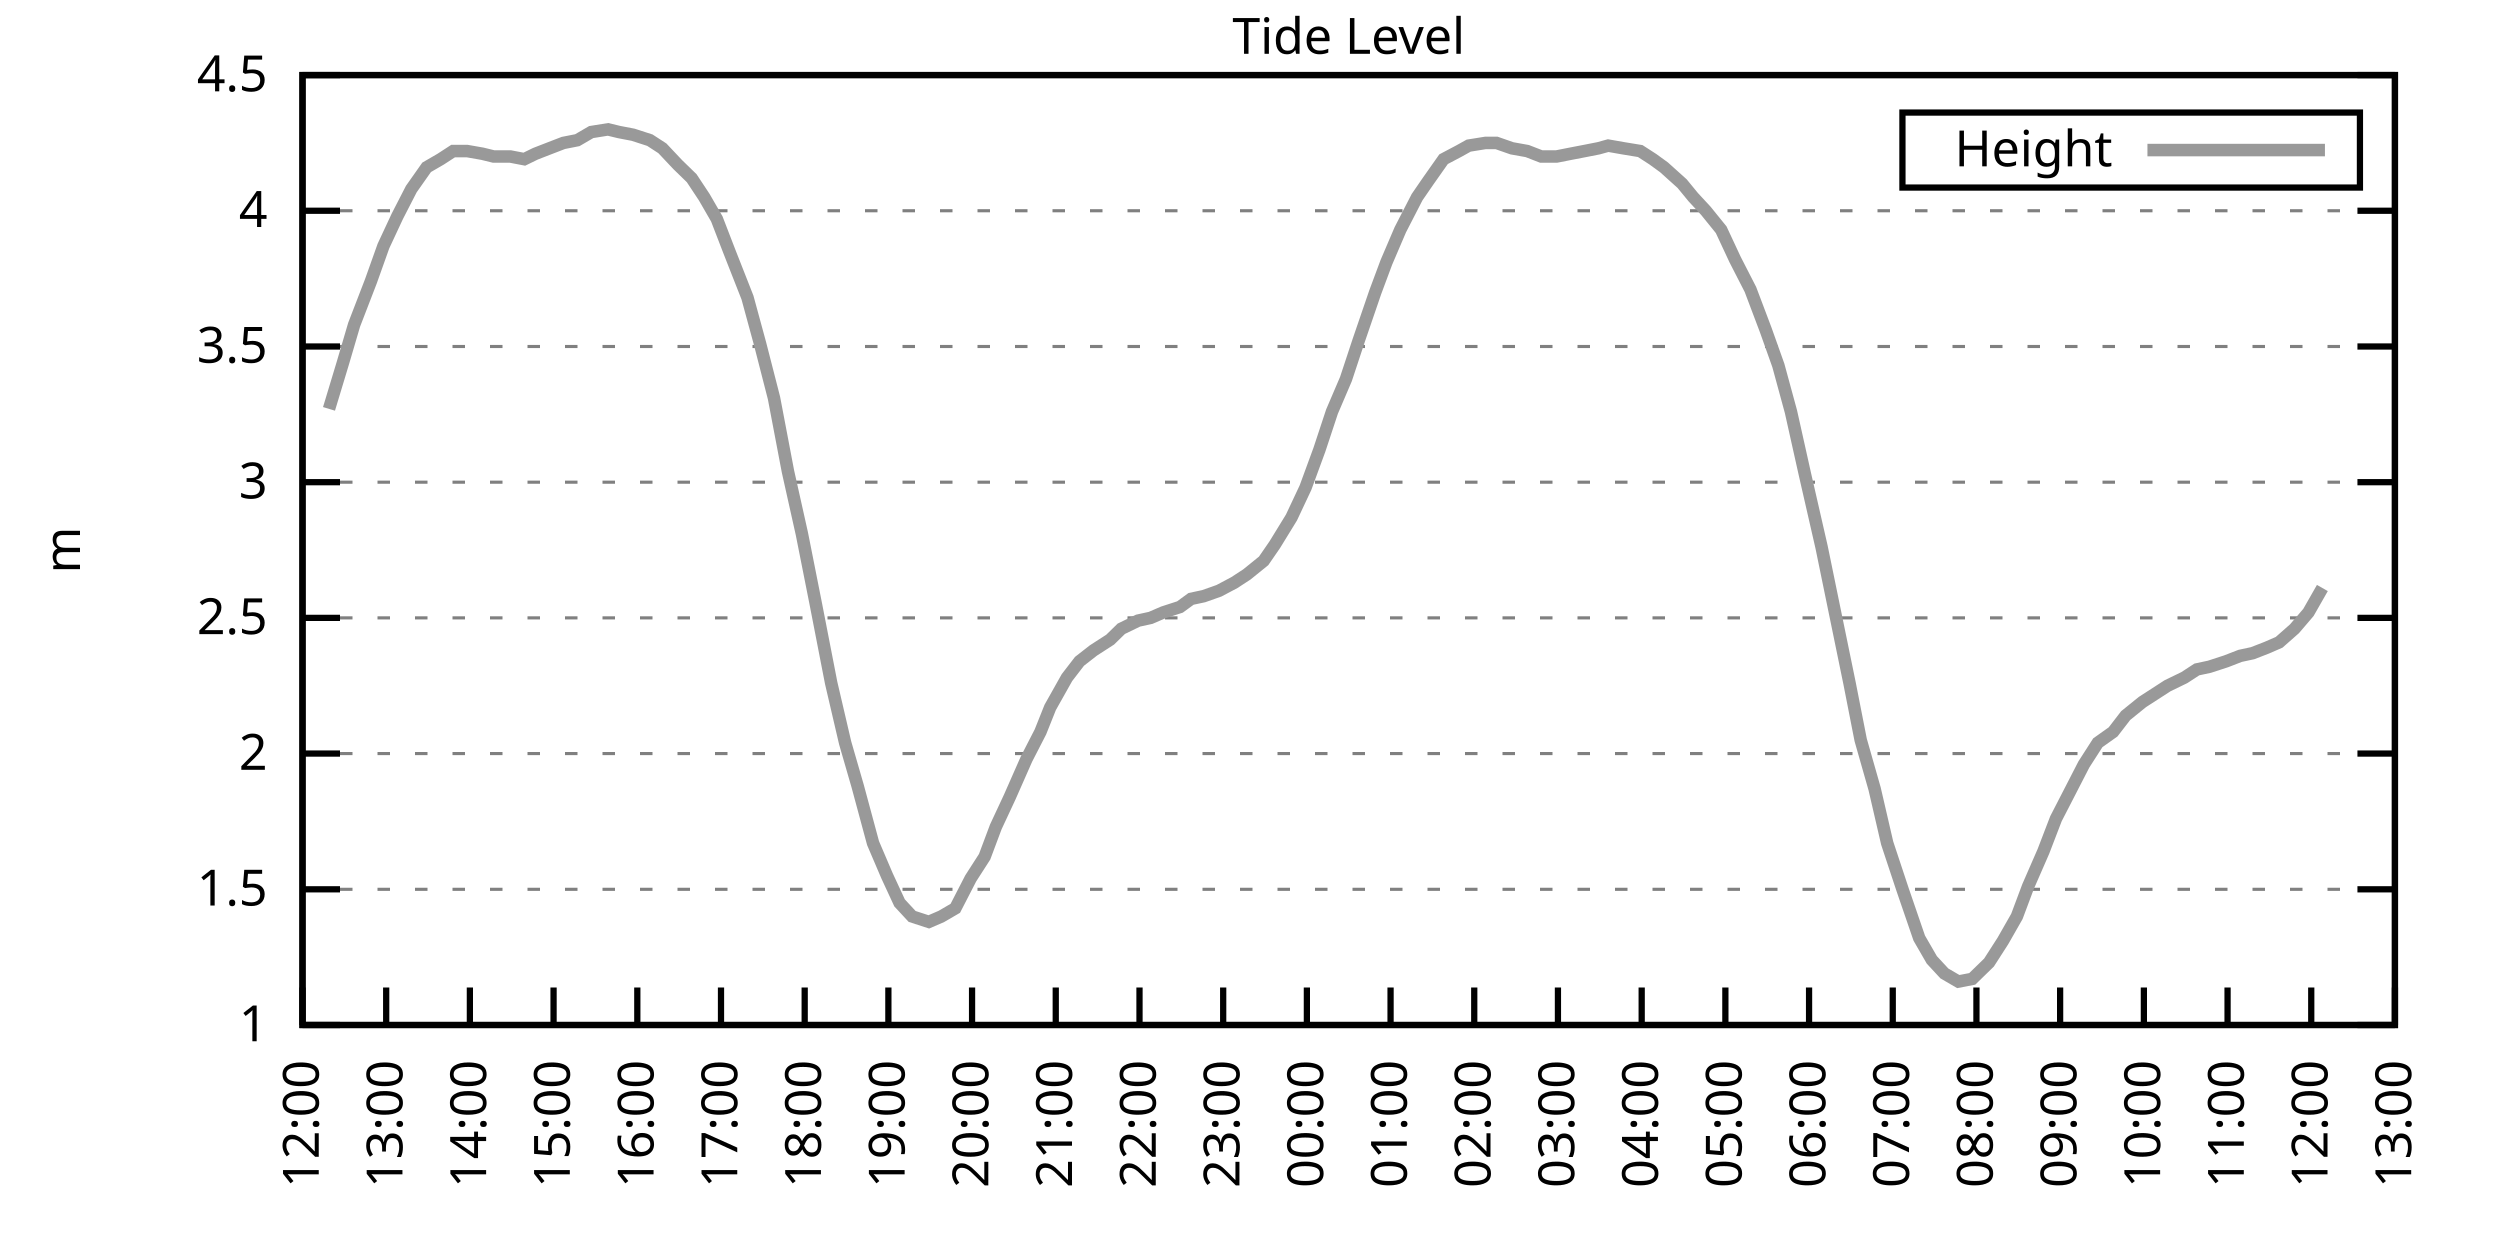
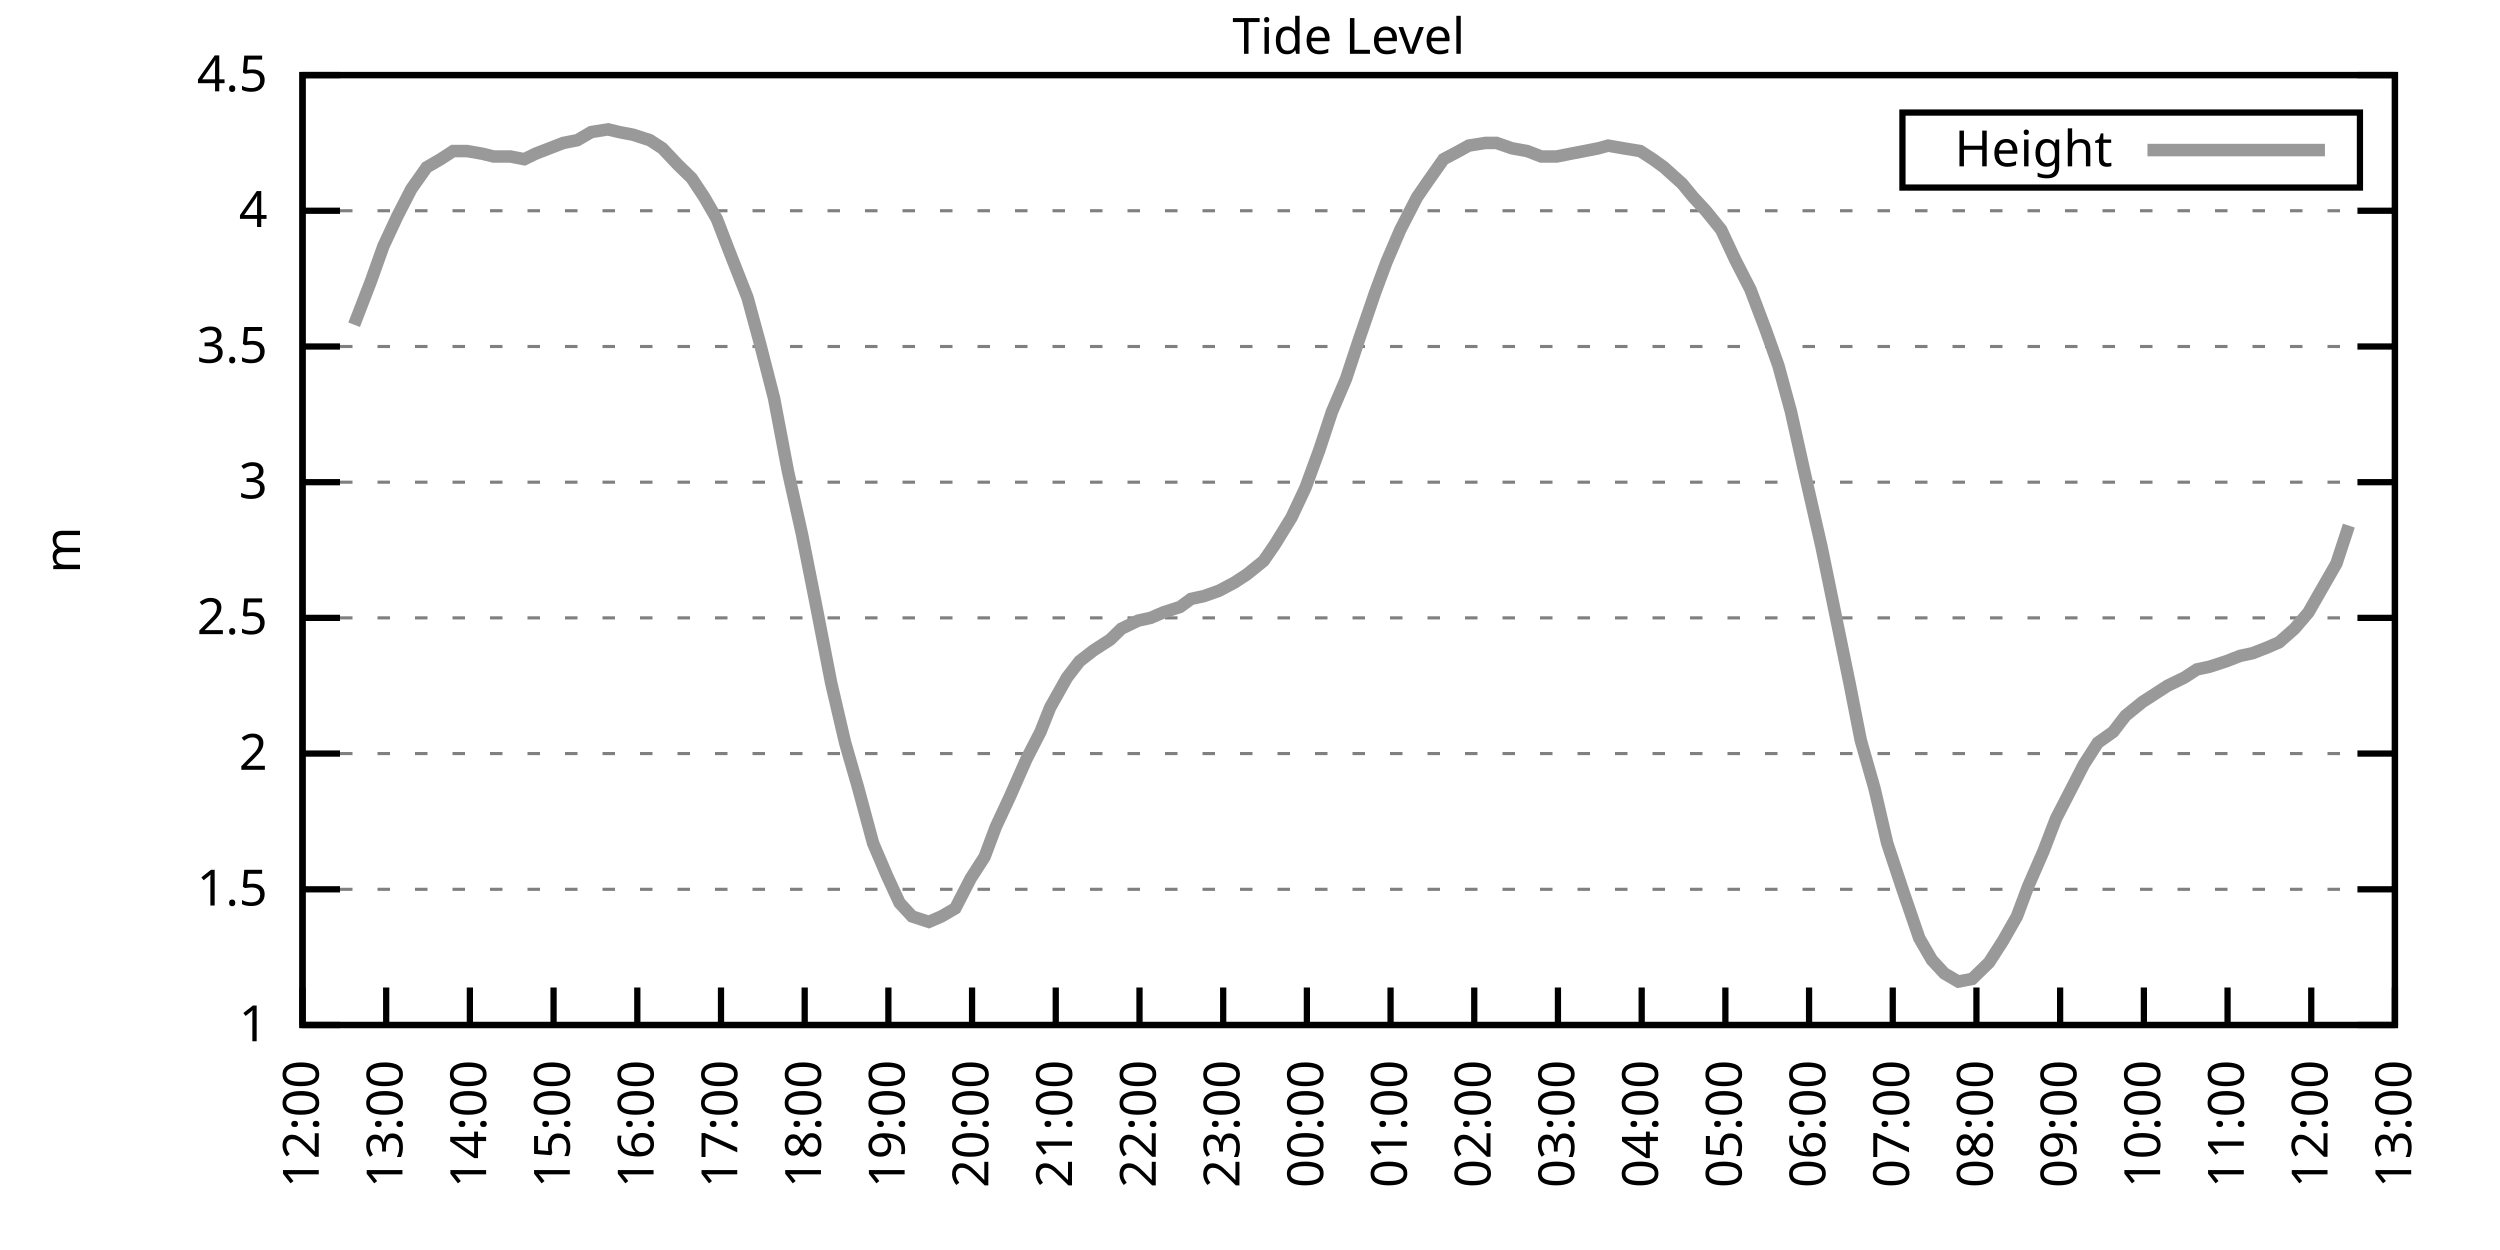
<svg xmlns="http://www.w3.org/2000/svg" xmlns:xlink="http://www.w3.org/1999/xlink" width="400" height="200" viewBox="0 0 400 200">
  <g id="gnuplot_canvas">
    <rect x="0" y="0" width="400" height="200" fill="none" />
    <defs>
      <circle id="gpDot" r="0.5" stroke-width="0.5" stroke="currentColor" />
      <path id="gpPt0" stroke-width="0.333" stroke="currentColor" d="M-1,0 h2 M0,-1 v2" />
      <path id="gpPt1" stroke-width="0.333" stroke="currentColor" d="M-1,-1 L1,1 M1,-1 L-1,1" />
      <path id="gpPt2" stroke-width="0.333" stroke="currentColor" d="M-1,0 L1,0 M0,-1 L0,1 M-1,-1 L1,1 M-1,1 L1,-1" />
      <rect id="gpPt3" stroke-width="0.333" stroke="currentColor" x="-1" y="-1" width="2" height="2" />
      <rect id="gpPt4" stroke-width="0.333" stroke="currentColor" fill="currentColor" x="-1" y="-1" width="2" height="2" />
      <circle id="gpPt5" stroke-width="0.333" stroke="currentColor" cx="0" cy="0" r="1" />
      <use xlink:href="#gpPt5" id="gpPt6" fill="currentColor" stroke="none" />
      <path id="gpPt7" stroke-width="0.333" stroke="currentColor" d="M0,-1.33 L-1.33,0.67 L1.33,0.67 z" />
      <use xlink:href="#gpPt7" id="gpPt8" fill="currentColor" stroke="none" />
      <use xlink:href="#gpPt7" id="gpPt9" stroke="currentColor" transform="rotate(180)" />
      <use xlink:href="#gpPt9" id="gpPt10" fill="currentColor" stroke="none" />
      <use xlink:href="#gpPt3" id="gpPt11" stroke="currentColor" transform="rotate(45)" />
      <use xlink:href="#gpPt11" id="gpPt12" fill="currentColor" stroke="none" />
      <path id="gpPt13" stroke-width="0.333" stroke="currentColor" d="M0,1.330 L1.265,0.411 L0.782,-1.067 L-0.782,-1.076 L-1.265,0.411 z" />
      <use xlink:href="#gpPt13" id="gpPt14" fill="currentColor" stroke="none" />
      <filter id="textbox" filterUnits="objectBoundingBox" x="0" y="0" height="1" width="1">
        <feFlood flood-color="white" flood-opacity="1" result="bgnd" />
        <feComposite in="SourceGraphic" in2="bgnd" operator="atop" />
      </filter>
      <filter id="greybox" filterUnits="objectBoundingBox" x="0" y="0" height="1" width="1">
        <feFlood flood-color="lightgrey" flood-opacity="1" result="grey" />
        <feComposite in="SourceGraphic" in2="grey" operator="atop" />
      </filter>
    </defs>
    <g fill="none" color="white" stroke="currentColor" stroke-width="1.00" stroke-linecap="butt" stroke-linejoin="miter">
</g>
    <g fill="none" color="black" stroke="currentColor" stroke-width="1.00" stroke-linecap="butt" stroke-linejoin="miter">
      <g stroke="none" shape-rendering="crispEdges">
        <polygon fill="rgb(255, 255, 255)" points="48.40,164.00 383.18,164.00 383.18,12.02 48.40,12.02 " />
      </g>
    </g>
    <g fill="none" color="black" stroke="currentColor" stroke-width="1.00" stroke-linecap="butt" stroke-linejoin="miter">
</g>
    <g fill="none" color="black" stroke="black" stroke-width="0.50" stroke-linecap="butt" stroke-linejoin="miter">
</g>
    <g fill="none" color="gray" stroke="currentColor" stroke-width="0.50" stroke-linecap="butt" stroke-linejoin="miter">
      <path stroke="gray" stroke-dasharray="2,4" class="gridline" d="M48.40,164.00 L383.19,164.00  " />
    </g>
    <g fill="none" color="gray" stroke="gray" stroke-width="1.00" stroke-linecap="butt" stroke-linejoin="miter">
</g>
    <g fill="none" color="black" stroke="currentColor" stroke-width="1.00" stroke-linecap="butt" stroke-linejoin="miter">
      <path stroke="black" d="M48.40,164.00 L54.40,164.00 M383.19,164.00 L377.19,164.00  " />
      <g transform="translate(42.80,166.60)" stroke="none" fill="black" font-family="Sans" font-size="8.00" text-anchor="end">
        <text>
          <tspan font-family="Sans"> 1</tspan>
        </text>
      </g>
    </g>
    <g fill="none" color="black" stroke="currentColor" stroke-width="1.00" stroke-linecap="butt" stroke-linejoin="miter">
</g>
    <g fill="none" color="black" stroke="black" stroke-width="0.50" stroke-linecap="butt" stroke-linejoin="miter">
</g>
    <g fill="none" color="gray" stroke="currentColor" stroke-width="0.50" stroke-linecap="butt" stroke-linejoin="miter">
      <path stroke="gray" stroke-dasharray="2,4" class="gridline" d="M48.40,142.29 L383.19,142.29  " />
    </g>
    <g fill="none" color="gray" stroke="gray" stroke-width="1.00" stroke-linecap="butt" stroke-linejoin="miter">
</g>
    <g fill="none" color="black" stroke="currentColor" stroke-width="1.00" stroke-linecap="butt" stroke-linejoin="miter">
      <path stroke="black" d="M48.40,142.29 L54.40,142.29 M383.19,142.29 L377.19,142.29  " />
      <g transform="translate(42.80,144.89)" stroke="none" fill="black" font-family="Sans" font-size="8.00" text-anchor="end">
        <text>
          <tspan font-family="Sans"> 1.5</tspan>
        </text>
      </g>
    </g>
    <g fill="none" color="black" stroke="currentColor" stroke-width="1.00" stroke-linecap="butt" stroke-linejoin="miter">
</g>
    <g fill="none" color="black" stroke="black" stroke-width="0.50" stroke-linecap="butt" stroke-linejoin="miter">
</g>
    <g fill="none" color="gray" stroke="currentColor" stroke-width="0.50" stroke-linecap="butt" stroke-linejoin="miter">
      <path stroke="gray" stroke-dasharray="2,4" class="gridline" d="M48.40,120.57 L383.19,120.57  " />
    </g>
    <g fill="none" color="gray" stroke="gray" stroke-width="1.00" stroke-linecap="butt" stroke-linejoin="miter">
</g>
    <g fill="none" color="black" stroke="currentColor" stroke-width="1.00" stroke-linecap="butt" stroke-linejoin="miter">
      <path stroke="black" d="M48.40,120.57 L54.40,120.57 M383.19,120.57 L377.19,120.57  " />
      <g transform="translate(42.80,123.17)" stroke="none" fill="black" font-family="Sans" font-size="8.00" text-anchor="end">
        <text>
          <tspan font-family="Sans"> 2</tspan>
        </text>
      </g>
    </g>
    <g fill="none" color="black" stroke="currentColor" stroke-width="1.00" stroke-linecap="butt" stroke-linejoin="miter">
</g>
    <g fill="none" color="black" stroke="black" stroke-width="0.50" stroke-linecap="butt" stroke-linejoin="miter">
</g>
    <g fill="none" color="gray" stroke="currentColor" stroke-width="0.50" stroke-linecap="butt" stroke-linejoin="miter">
      <path stroke="gray" stroke-dasharray="2,4" class="gridline" d="M48.40,98.86 L383.19,98.86  " />
    </g>
    <g fill="none" color="gray" stroke="gray" stroke-width="1.00" stroke-linecap="butt" stroke-linejoin="miter">
</g>
    <g fill="none" color="black" stroke="currentColor" stroke-width="1.00" stroke-linecap="butt" stroke-linejoin="miter">
      <path stroke="black" d="M48.40,98.86 L54.40,98.86 M383.19,98.86 L377.19,98.86  " />
      <g transform="translate(42.80,101.46)" stroke="none" fill="black" font-family="Sans" font-size="8.00" text-anchor="end">
        <text>
          <tspan font-family="Sans"> 2.5</tspan>
        </text>
      </g>
    </g>
    <g fill="none" color="black" stroke="currentColor" stroke-width="1.00" stroke-linecap="butt" stroke-linejoin="miter">
</g>
    <g fill="none" color="black" stroke="black" stroke-width="0.50" stroke-linecap="butt" stroke-linejoin="miter">
</g>
    <g fill="none" color="gray" stroke="currentColor" stroke-width="0.50" stroke-linecap="butt" stroke-linejoin="miter">
      <path stroke="gray" stroke-dasharray="2,4" class="gridline" d="M48.40,77.15 L383.19,77.15  " />
    </g>
    <g fill="none" color="gray" stroke="gray" stroke-width="1.00" stroke-linecap="butt" stroke-linejoin="miter">
</g>
    <g fill="none" color="black" stroke="currentColor" stroke-width="1.00" stroke-linecap="butt" stroke-linejoin="miter">
      <path stroke="black" d="M48.40,77.15 L54.40,77.15 M383.19,77.15 L377.19,77.15  " />
      <g transform="translate(42.80,79.75)" stroke="none" fill="black" font-family="Sans" font-size="8.00" text-anchor="end">
        <text>
          <tspan font-family="Sans"> 3</tspan>
        </text>
      </g>
    </g>
    <g fill="none" color="black" stroke="currentColor" stroke-width="1.00" stroke-linecap="butt" stroke-linejoin="miter">
</g>
    <g fill="none" color="black" stroke="black" stroke-width="0.50" stroke-linecap="butt" stroke-linejoin="miter">
</g>
    <g fill="none" color="gray" stroke="currentColor" stroke-width="0.50" stroke-linecap="butt" stroke-linejoin="miter">
      <path stroke="gray" stroke-dasharray="2,4" class="gridline" d="M48.40,55.44 L383.19,55.44  " />
    </g>
    <g fill="none" color="gray" stroke="gray" stroke-width="1.00" stroke-linecap="butt" stroke-linejoin="miter">
</g>
    <g fill="none" color="black" stroke="currentColor" stroke-width="1.00" stroke-linecap="butt" stroke-linejoin="miter">
      <path stroke="black" d="M48.40,55.44 L54.40,55.44 M383.19,55.44 L377.19,55.44  " />
      <g transform="translate(42.80,58.04)" stroke="none" fill="black" font-family="Sans" font-size="8.00" text-anchor="end">
        <text>
          <tspan font-family="Sans"> 3.5</tspan>
        </text>
      </g>
    </g>
    <g fill="none" color="black" stroke="currentColor" stroke-width="1.00" stroke-linecap="butt" stroke-linejoin="miter">
</g>
    <g fill="none" color="black" stroke="black" stroke-width="0.50" stroke-linecap="butt" stroke-linejoin="miter">
</g>
    <g fill="none" color="gray" stroke="currentColor" stroke-width="0.50" stroke-linecap="butt" stroke-linejoin="miter">
      <path stroke="gray" stroke-dasharray="2,4" class="gridline" d="M48.40,33.72 L383.19,33.72  " />
    </g>
    <g fill="none" color="gray" stroke="gray" stroke-width="1.00" stroke-linecap="butt" stroke-linejoin="miter">
</g>
    <g fill="none" color="black" stroke="currentColor" stroke-width="1.00" stroke-linecap="butt" stroke-linejoin="miter">
      <path stroke="black" d="M48.40,33.72 L54.40,33.72 M383.19,33.72 L377.19,33.72  " />
      <g transform="translate(42.80,36.32)" stroke="none" fill="black" font-family="Sans" font-size="8.00" text-anchor="end">
        <text>
          <tspan font-family="Sans"> 4</tspan>
        </text>
      </g>
    </g>
    <g fill="none" color="black" stroke="currentColor" stroke-width="1.00" stroke-linecap="butt" stroke-linejoin="miter">
</g>
    <g fill="none" color="black" stroke="black" stroke-width="0.50" stroke-linecap="butt" stroke-linejoin="miter">
</g>
    <g fill="none" color="gray" stroke="currentColor" stroke-width="0.50" stroke-linecap="butt" stroke-linejoin="miter">
      <path stroke="gray" stroke-dasharray="2,4" class="gridline" d="M48.40,12.01 L383.19,12.01  " />
    </g>
    <g fill="none" color="gray" stroke="gray" stroke-width="1.00" stroke-linecap="butt" stroke-linejoin="miter">
</g>
    <g fill="none" color="black" stroke="currentColor" stroke-width="1.00" stroke-linecap="butt" stroke-linejoin="miter">
      <path stroke="black" d="M48.40,12.01 L54.40,12.01 M383.19,12.01 L377.19,12.01  " />
      <g transform="translate(42.80,14.61)" stroke="none" fill="black" font-family="Sans" font-size="8.00" text-anchor="end">
        <text>
          <tspan font-family="Sans"> 4.5</tspan>
        </text>
      </g>
    </g>
    <g fill="none" color="black" stroke="currentColor" stroke-width="1.00" stroke-linecap="butt" stroke-linejoin="miter">
      <path stroke="black" d="M48.40,164.00 L48.40,158.00  " />
      <g transform="translate(51.00,169.60) rotate(270.00)" stroke="none" fill="black" font-family="Sans" font-size="8.00" text-anchor="end">
        <text>
          <tspan font-family="Sans">12:00</tspan>
        </text>
      </g>
    </g>
    <g fill="none" color="black" stroke="currentColor" stroke-width="1.00" stroke-linecap="butt" stroke-linejoin="miter">
      <path stroke="black" d="M61.79,164.00 L61.79,158.00  " />
      <g transform="translate(64.39,169.60) rotate(270.00)" stroke="none" fill="black" font-family="Sans" font-size="8.00" text-anchor="end">
        <text>
          <tspan font-family="Sans">13:00</tspan>
        </text>
      </g>
    </g>
    <g fill="none" color="black" stroke="currentColor" stroke-width="1.00" stroke-linecap="butt" stroke-linejoin="miter">
      <path stroke="black" d="M75.18,164.00 L75.18,158.00  " />
      <g transform="translate(77.78,169.60) rotate(270.00)" stroke="none" fill="black" font-family="Sans" font-size="8.00" text-anchor="end">
        <text>
          <tspan font-family="Sans">14:00</tspan>
        </text>
      </g>
    </g>
    <g fill="none" color="black" stroke="currentColor" stroke-width="1.00" stroke-linecap="butt" stroke-linejoin="miter">
      <path stroke="black" d="M88.57,164.00 L88.57,158.00  " />
      <g transform="translate(91.17,169.60) rotate(270.00)" stroke="none" fill="black" font-family="Sans" font-size="8.00" text-anchor="end">
        <text>
          <tspan font-family="Sans">15:00</tspan>
        </text>
      </g>
    </g>
    <g fill="none" color="black" stroke="currentColor" stroke-width="1.00" stroke-linecap="butt" stroke-linejoin="miter">
      <path stroke="black" d="M101.97,164.00 L101.97,158.00  " />
      <g transform="translate(104.57,169.60) rotate(270.00)" stroke="none" fill="black" font-family="Sans" font-size="8.00" text-anchor="end">
        <text>
          <tspan font-family="Sans">16:00</tspan>
        </text>
      </g>
    </g>
    <g fill="none" color="black" stroke="currentColor" stroke-width="1.00" stroke-linecap="butt" stroke-linejoin="miter">
      <path stroke="black" d="M115.36,164.00 L115.36,158.00  " />
      <g transform="translate(117.96,169.60) rotate(270.00)" stroke="none" fill="black" font-family="Sans" font-size="8.00" text-anchor="end">
        <text>
          <tspan font-family="Sans">17:00</tspan>
        </text>
      </g>
    </g>
    <g fill="none" color="black" stroke="currentColor" stroke-width="1.00" stroke-linecap="butt" stroke-linejoin="miter">
      <path stroke="black" d="M128.75,164.00 L128.75,158.00  " />
      <g transform="translate(131.35,169.60) rotate(270.00)" stroke="none" fill="black" font-family="Sans" font-size="8.00" text-anchor="end">
        <text>
          <tspan font-family="Sans">18:00</tspan>
        </text>
      </g>
    </g>
    <g fill="none" color="black" stroke="currentColor" stroke-width="1.00" stroke-linecap="butt" stroke-linejoin="miter">
      <path stroke="black" d="M142.14,164.00 L142.14,158.00  " />
      <g transform="translate(144.74,169.60) rotate(270.00)" stroke="none" fill="black" font-family="Sans" font-size="8.00" text-anchor="end">
        <text>
          <tspan font-family="Sans">19:00</tspan>
        </text>
      </g>
    </g>
    <g fill="none" color="black" stroke="currentColor" stroke-width="1.00" stroke-linecap="butt" stroke-linejoin="miter">
      <path stroke="black" d="M155.53,164.00 L155.53,158.00  " />
      <g transform="translate(158.13,169.60) rotate(270.00)" stroke="none" fill="black" font-family="Sans" font-size="8.00" text-anchor="end">
        <text>
          <tspan font-family="Sans">20:00</tspan>
        </text>
      </g>
    </g>
    <g fill="none" color="black" stroke="currentColor" stroke-width="1.00" stroke-linecap="butt" stroke-linejoin="miter">
      <path stroke="black" d="M168.92,164.00 L168.92,158.00  " />
      <g transform="translate(171.52,169.60) rotate(270.00)" stroke="none" fill="black" font-family="Sans" font-size="8.00" text-anchor="end">
        <text>
          <tspan font-family="Sans">21:00</tspan>
        </text>
      </g>
    </g>
    <g fill="none" color="black" stroke="currentColor" stroke-width="1.00" stroke-linecap="butt" stroke-linejoin="miter">
      <path stroke="black" d="M182.32,164.00 L182.32,158.00  " />
      <g transform="translate(184.92,169.60) rotate(270.00)" stroke="none" fill="black" font-family="Sans" font-size="8.00" text-anchor="end">
        <text>
          <tspan font-family="Sans">22:00</tspan>
        </text>
      </g>
    </g>
    <g fill="none" color="black" stroke="currentColor" stroke-width="1.00" stroke-linecap="butt" stroke-linejoin="miter">
      <path stroke="black" d="M195.71,164.00 L195.71,158.00  " />
      <g transform="translate(198.31,169.60) rotate(270.00)" stroke="none" fill="black" font-family="Sans" font-size="8.00" text-anchor="end">
        <text>
          <tspan font-family="Sans">23:00</tspan>
        </text>
      </g>
    </g>
    <g fill="none" color="black" stroke="currentColor" stroke-width="1.00" stroke-linecap="butt" stroke-linejoin="miter">
      <path stroke="black" d="M209.10,164.00 L209.10,158.00  " />
      <g transform="translate(211.70,169.60) rotate(270.00)" stroke="none" fill="black" font-family="Sans" font-size="8.00" text-anchor="end">
        <text>
          <tspan font-family="Sans">00:00</tspan>
        </text>
      </g>
    </g>
    <g fill="none" color="black" stroke="currentColor" stroke-width="1.00" stroke-linecap="butt" stroke-linejoin="miter">
      <path stroke="black" d="M222.49,164.00 L222.49,158.00  " />
      <g transform="translate(225.09,169.60) rotate(270.00)" stroke="none" fill="black" font-family="Sans" font-size="8.00" text-anchor="end">
        <text>
          <tspan font-family="Sans">01:00</tspan>
        </text>
      </g>
    </g>
    <g fill="none" color="black" stroke="currentColor" stroke-width="1.00" stroke-linecap="butt" stroke-linejoin="miter">
      <path stroke="black" d="M235.88,164.00 L235.88,158.00  " />
      <g transform="translate(238.48,169.60) rotate(270.00)" stroke="none" fill="black" font-family="Sans" font-size="8.00" text-anchor="end">
        <text>
          <tspan font-family="Sans">02:00</tspan>
        </text>
      </g>
    </g>
    <g fill="none" color="black" stroke="currentColor" stroke-width="1.00" stroke-linecap="butt" stroke-linejoin="miter">
      <path stroke="black" d="M249.27,164.00 L249.27,158.00  " />
      <g transform="translate(251.87,169.60) rotate(270.00)" stroke="none" fill="black" font-family="Sans" font-size="8.00" text-anchor="end">
        <text>
          <tspan font-family="Sans">03:00</tspan>
        </text>
      </g>
    </g>
    <g fill="none" color="black" stroke="currentColor" stroke-width="1.00" stroke-linecap="butt" stroke-linejoin="miter">
      <path stroke="black" d="M262.67,164.00 L262.67,158.00  " />
      <g transform="translate(265.27,169.60) rotate(270.00)" stroke="none" fill="black" font-family="Sans" font-size="8.00" text-anchor="end">
        <text>
          <tspan font-family="Sans">04:00</tspan>
        </text>
      </g>
    </g>
    <g fill="none" color="black" stroke="currentColor" stroke-width="1.00" stroke-linecap="butt" stroke-linejoin="miter">
      <path stroke="black" d="M276.06,164.00 L276.06,158.00  " />
      <g transform="translate(278.66,169.60) rotate(270.00)" stroke="none" fill="black" font-family="Sans" font-size="8.00" text-anchor="end">
        <text>
          <tspan font-family="Sans">05:00</tspan>
        </text>
      </g>
    </g>
    <g fill="none" color="black" stroke="currentColor" stroke-width="1.00" stroke-linecap="butt" stroke-linejoin="miter">
      <path stroke="black" d="M289.45,164.00 L289.45,158.00  " />
      <g transform="translate(292.05,169.60) rotate(270.00)" stroke="none" fill="black" font-family="Sans" font-size="8.00" text-anchor="end">
        <text>
          <tspan font-family="Sans">06:00</tspan>
        </text>
      </g>
    </g>
    <g fill="none" color="black" stroke="currentColor" stroke-width="1.00" stroke-linecap="butt" stroke-linejoin="miter">
      <path stroke="black" d="M302.84,164.00 L302.84,158.00  " />
      <g transform="translate(305.44,169.60) rotate(270.00)" stroke="none" fill="black" font-family="Sans" font-size="8.00" text-anchor="end">
        <text>
          <tspan font-family="Sans">07:00</tspan>
        </text>
      </g>
    </g>
    <g fill="none" color="black" stroke="currentColor" stroke-width="1.00" stroke-linecap="butt" stroke-linejoin="miter">
      <path stroke="black" d="M316.23,164.00 L316.23,158.00  " />
      <g transform="translate(318.83,169.60) rotate(270.00)" stroke="none" fill="black" font-family="Sans" font-size="8.00" text-anchor="end">
        <text>
          <tspan font-family="Sans">08:00</tspan>
        </text>
      </g>
    </g>
    <g fill="none" color="black" stroke="currentColor" stroke-width="1.00" stroke-linecap="butt" stroke-linejoin="miter">
      <path stroke="black" d="M329.62,164.00 L329.62,158.00  " />
      <g transform="translate(332.22,169.60) rotate(270.00)" stroke="none" fill="black" font-family="Sans" font-size="8.00" text-anchor="end">
        <text>
          <tspan font-family="Sans">09:00</tspan>
        </text>
      </g>
    </g>
    <g fill="none" color="black" stroke="currentColor" stroke-width="1.00" stroke-linecap="butt" stroke-linejoin="miter">
      <path stroke="black" d="M343.02,164.00 L343.02,158.00  " />
      <g transform="translate(345.62,169.60) rotate(270.00)" stroke="none" fill="black" font-family="Sans" font-size="8.00" text-anchor="end">
        <text>
          <tspan font-family="Sans">10:00</tspan>
        </text>
      </g>
    </g>
    <g fill="none" color="black" stroke="currentColor" stroke-width="1.00" stroke-linecap="butt" stroke-linejoin="miter">
      <path stroke="black" d="M356.41,164.00 L356.41,158.00  " />
      <g transform="translate(359.01,169.60) rotate(270.00)" stroke="none" fill="black" font-family="Sans" font-size="8.00" text-anchor="end">
        <text>
          <tspan font-family="Sans">11:00</tspan>
        </text>
      </g>
    </g>
    <g fill="none" color="black" stroke="currentColor" stroke-width="1.00" stroke-linecap="butt" stroke-linejoin="miter">
      <path stroke="black" d="M369.80,164.00 L369.80,158.00  " />
      <g transform="translate(372.40,169.60) rotate(270.00)" stroke="none" fill="black" font-family="Sans" font-size="8.00" text-anchor="end">
        <text>
          <tspan font-family="Sans">12:00</tspan>
        </text>
      </g>
    </g>
    <g fill="none" color="black" stroke="currentColor" stroke-width="1.00" stroke-linecap="butt" stroke-linejoin="miter">
      <path stroke="black" d="M383.19,164.00 L383.19,158.00  " />
      <g transform="translate(385.79,169.60) rotate(270.00)" stroke="none" fill="black" font-family="Sans" font-size="8.00" text-anchor="end">
        <text>
          <tspan font-family="Sans">13:00</tspan>
        </text>
      </g>
    </g>
    <g fill="none" color="black" stroke="currentColor" stroke-width="1.00" stroke-linecap="butt" stroke-linejoin="miter">
</g>
    <g fill="none" color="black" stroke="currentColor" stroke-width="1.00" stroke-linecap="butt" stroke-linejoin="miter">
      <path stroke="black" d="M48.40,12.01 L48.40,164.00 L383.19,164.00 L383.19,12.01 L48.40,12.01 Z  " />
    </g>
    <g fill="none" color="black" stroke="currentColor" stroke-width="1.00" stroke-linecap="butt" stroke-linejoin="miter">
</g>
    <g fill="none" color="black" stroke="currentColor" stroke-width="1.00" stroke-linecap="butt" stroke-linejoin="miter">
      <path stroke="black" d="M304.39,30.01 L304.39,18.01 L377.59,18.01 L377.59,30.01 L304.39,30.01 Z  " />
    </g>
    <g id="Tide_level_plot_1">
      <g fill="none" color="white" stroke="black" stroke-width="2.00" stroke-linecap="butt" stroke-linejoin="miter">
</g>
      <g fill="none" color="black" stroke="currentColor" stroke-width="2.00" stroke-linecap="butt" stroke-linejoin="miter">
        <g transform="translate(337.99,26.61)" stroke="none" fill="black" font-family="Sans" font-size="8.00" text-anchor="end">
          <text>
            <tspan font-family="Sans">Height</tspan>
          </text>
        </g>
      </g>
      <g fill="none" color="black" stroke="currentColor" stroke-width="2.00" stroke-linecap="butt" stroke-linejoin="miter">
-         <path stroke="rgb(153, 153, 153)" d="M343.59,24.01 L371.99,24.01 M52.64,65.42 L54.87,58.04 L56.66,51.96 L59.34,45.01 L61.35,39.37 L63.58,34.59   L65.81,30.25 L68.26,26.77 L70.50,25.47 L72.50,24.17 L74.74,24.17 L77.19,24.60 L78.98,25.04 L81.66,25.04   L83.89,25.47 L85.67,24.60 L87.91,23.73 L90.14,22.87 L92.37,22.43 L94.60,21.13 L97.28,20.70 L99.06,21.13   L101.30,21.56 L103.98,22.43 L105.98,23.73 L108.44,26.34 L110.67,28.51 L112.68,31.55 L114.69,35.03 L116.70,40.24   L119.60,47.62 L121.61,55.00 L123.84,63.69 L126.07,75.41 L128.30,85.40 L130.54,96.69 L132.99,109.28 L135.22,118.84   L137.23,125.79 L139.69,134.90 L141.92,140.12 L143.93,144.46 L145.94,146.63 L148.61,147.50 L150.62,146.63 L152.85,145.33   L155.31,140.55 L157.54,137.08 L159.33,132.30 L161.56,127.52 L164.24,121.44 L166.47,117.10 L168.03,113.19 L170.71,108.42   L172.72,105.81 L174.95,104.07 L177.63,102.34 L179.41,100.60 L182.09,99.30 L184.10,98.86 L186.11,97.99 L188.79,97.12   L190.57,95.82 L192.58,95.39 L195.04,94.52 L197.49,93.22 L199.50,91.91 L202.18,89.74 L203.97,87.14 L206.64,82.79   L208.88,78.02 L211.11,71.94 L213.12,65.86 L215.35,60.65 L217.36,54.57 L220.04,46.75 L221.82,41.97 L224.05,36.76   L226.73,31.55 L228.52,28.95 L230.97,25.47 L233.43,24.17 L234.99,23.30 L237.67,22.87 L239.45,22.87 L241.91,23.73   L244.36,24.17 L246.60,25.04 L249.05,25.04 L251.28,24.60 L253.51,24.17 L255.75,23.73 L257.31,23.30 L259.76,23.73   L262.44,24.17 L264.45,25.47 L266.24,26.77 L269.14,29.38 L270.92,31.55 L272.93,33.72 L275.39,36.76 L277.62,41.54   L280.07,46.32 L282.53,52.83 L284.54,58.48 L286.55,65.86 L288.78,75.85 L291.46,87.57 L293.69,98.43 L295.92,109.28   L297.71,118.40 L299.94,126.22 L301.95,134.90 L304.40,142.29 L307.08,150.10 L309.09,153.58 L311.10,155.75 L313.33,157.05   L315.56,156.62 L318.24,154.01 L320.47,150.54 L322.70,146.63 L324.49,141.85 L326.95,136.21 L328.95,131.00 L331.41,126.22   L333.42,122.31 L335.65,118.84 L338.10,117.10 L340.11,114.49 L342.79,112.32 L344.80,111.02 L346.81,109.72 L349.49,108.42   L351.50,107.11 L353.51,106.68 L356.18,105.81 L358.42,104.94 L360.42,104.51 L362.66,103.64 L364.66,102.77 L367.12,100.60   L369.35,97.99 L371.58,94.08  " />
+         <path stroke="rgb(153, 153, 153)" d="M343.59,24.01 L371.99,24.01 M56.66,51.96 L59.34,45.01 L61.35,39.37 L63.58,34.59 L65.81,30.25 L68.26,26.77   L70.50,25.47 L72.50,24.17 L74.74,24.17 L77.19,24.60 L78.98,25.04 L81.66,25.04 L83.89,25.47 L85.67,24.60   L87.91,23.73 L90.14,22.87 L92.37,22.43 L94.60,21.13 L97.28,20.70 L99.06,21.13 L101.30,21.56 L103.98,22.43   L105.98,23.73 L108.44,26.34 L110.67,28.51 L112.68,31.55 L114.69,35.03 L116.70,40.24 L119.60,47.62 L121.61,55.00   L123.84,63.69 L126.07,75.41 L128.30,85.40 L130.54,96.69 L132.99,109.28 L135.22,118.84 L137.23,125.79 L139.69,134.90   L141.92,140.12 L143.93,144.46 L145.94,146.63 L148.61,147.50 L150.62,146.63 L152.85,145.33 L155.31,140.55 L157.54,137.08   L159.33,132.30 L161.56,127.52 L164.24,121.44 L166.47,117.10 L168.03,113.19 L170.71,108.42 L172.72,105.81 L174.95,104.07   L177.63,102.34 L179.41,100.60 L182.09,99.30 L184.10,98.86 L186.11,97.99 L188.79,97.12 L190.57,95.82 L192.58,95.39   L195.04,94.52 L197.49,93.22 L199.50,91.91 L202.18,89.74 L203.97,87.14 L206.64,82.79 L208.88,78.02 L211.11,71.94   L213.12,65.86 L215.35,60.65 L217.36,54.57 L220.04,46.75 L221.82,41.97 L224.05,36.76 L226.73,31.55 L228.52,28.95   L230.97,25.47 L233.43,24.17 L234.99,23.30 L237.67,22.87 L239.45,22.87 L241.91,23.73 L244.36,24.17 L246.60,25.04   L249.05,25.04 L251.28,24.60 L253.51,24.17 L255.75,23.73 L257.31,23.30 L259.76,23.73 L262.44,24.17 L264.45,25.47   L266.24,26.77 L269.14,29.38 L270.92,31.55 L272.93,33.72 L275.39,36.76 L277.62,41.54 L280.07,46.32 L282.53,52.83   L284.54,58.48 L286.55,65.86 L288.78,75.85 L291.46,87.57 L293.69,98.43 L295.92,109.28 L297.71,118.40 L299.94,126.22   L301.95,134.90 L304.40,142.29 L307.08,150.10 L309.09,153.58 L311.10,155.75 L313.33,157.05 L315.56,156.62 L318.24,154.01   L320.47,150.54 L322.70,146.63 L324.49,141.85 L326.95,136.21 L328.95,131.00 L331.41,126.22 L333.42,122.31 L335.65,118.84   L338.10,117.10 L340.11,114.49 L342.79,112.32 L344.80,111.02 L346.81,109.72 L349.49,108.42 L351.50,107.11 L353.51,106.68   L356.18,105.81 L358.42,104.94 L360.42,104.51 L362.66,103.64 L364.66,102.77 L367.12,100.60 L369.35,97.99 L371.58,94.08   L373.82,90.18 L375.82,84.10  " />
      </g>
    </g>
    <g fill="none" color="black" stroke="currentColor" stroke-width="2.00" stroke-linecap="butt" stroke-linejoin="miter">
</g>
    <g fill="none" color="black" stroke="black" stroke-width="1.00" stroke-linecap="butt" stroke-linejoin="miter">
</g>
    <g fill="none" color="black" stroke="currentColor" stroke-width="1.00" stroke-linecap="butt" stroke-linejoin="miter">
      <path stroke="black" d="M48.40,12.01 L48.40,164.00 L383.19,164.00 L383.19,12.01 L48.40,12.01 Z  " />
      <g transform="translate(12.80,88.01) rotate(270.00)" stroke="none" fill="black" font-family="Sans" font-size="8.00" text-anchor="middle">
        <text>
          <tspan font-family="Sans">m</tspan>
        </text>
      </g>
    </g>
    <g fill="none" color="black" stroke="currentColor" stroke-width="1.00" stroke-linecap="butt" stroke-linejoin="miter">
</g>
    <g fill="none" color="black" stroke="currentColor" stroke-width="1.00" stroke-linecap="butt" stroke-linejoin="miter">
      <g transform="translate(215.79,8.61)" stroke="none" fill="black" font-family="Sans" font-size="8.00" text-anchor="middle">
        <text>
          <tspan font-family="Sans">Tide Level</tspan>
        </text>
      </g>
    </g>
    <g fill="none" color="black" stroke="currentColor" stroke-width="1.00" stroke-linecap="butt" stroke-linejoin="miter">
</g>
  </g>
</svg>
